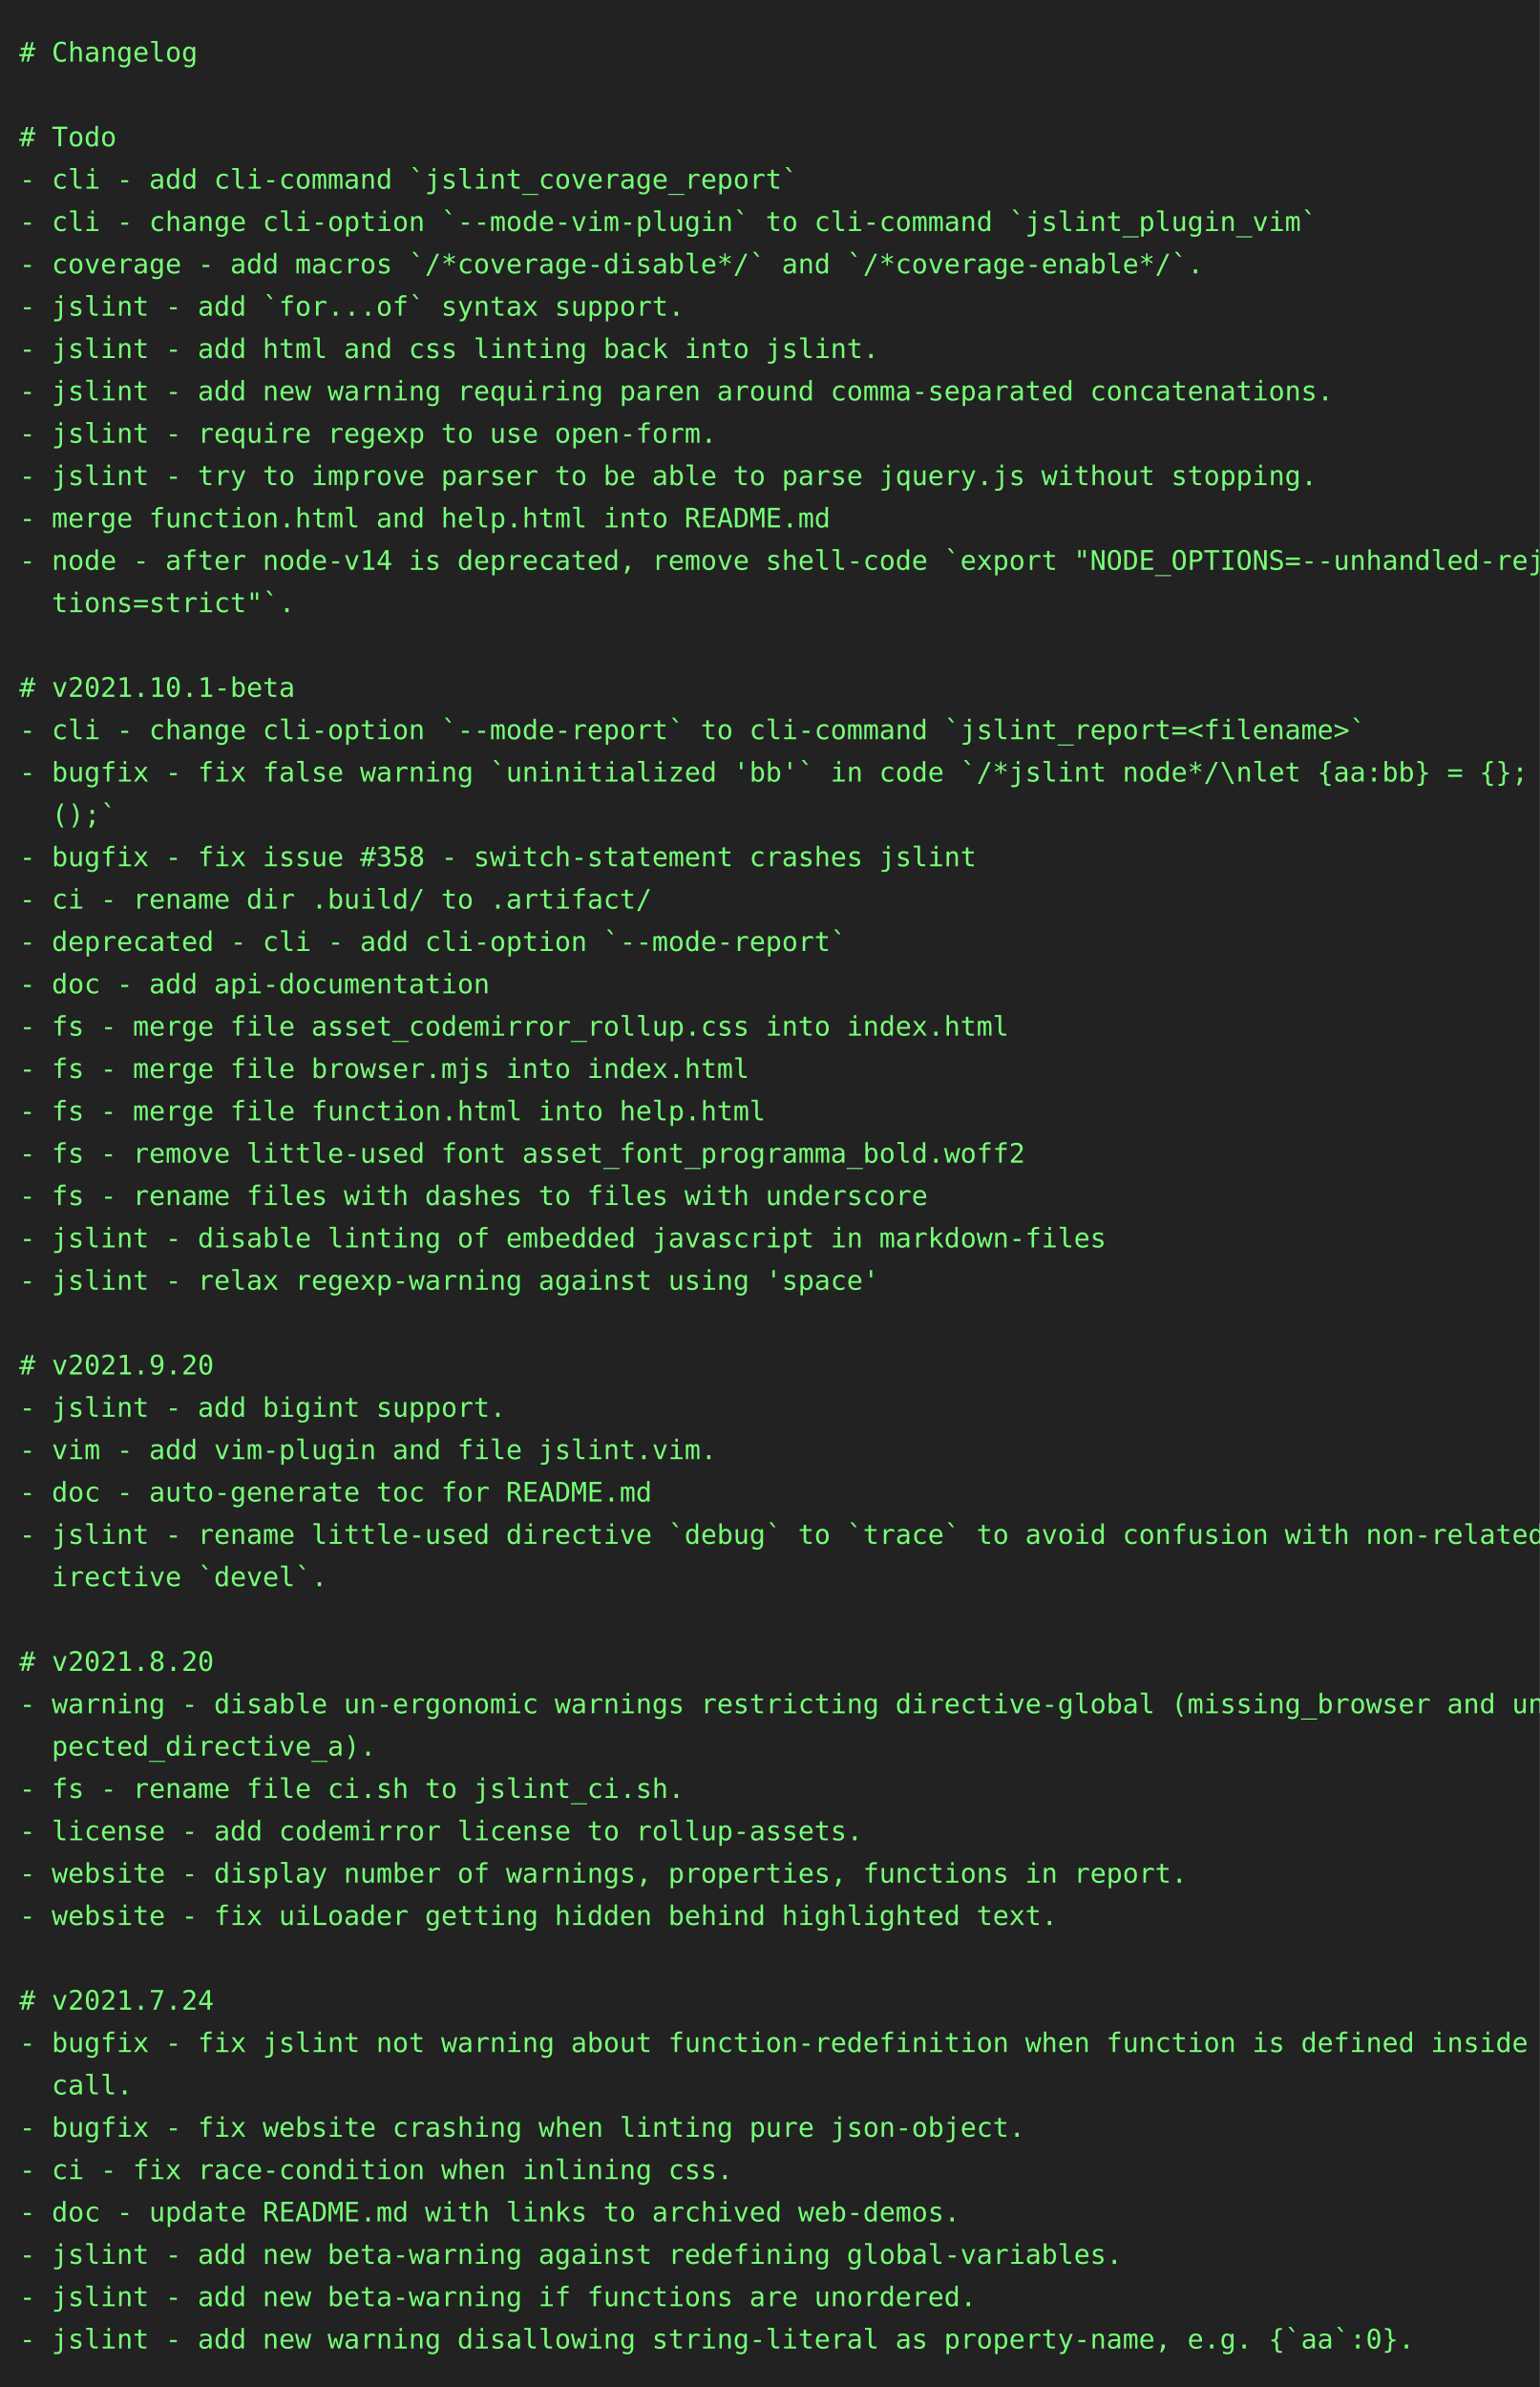
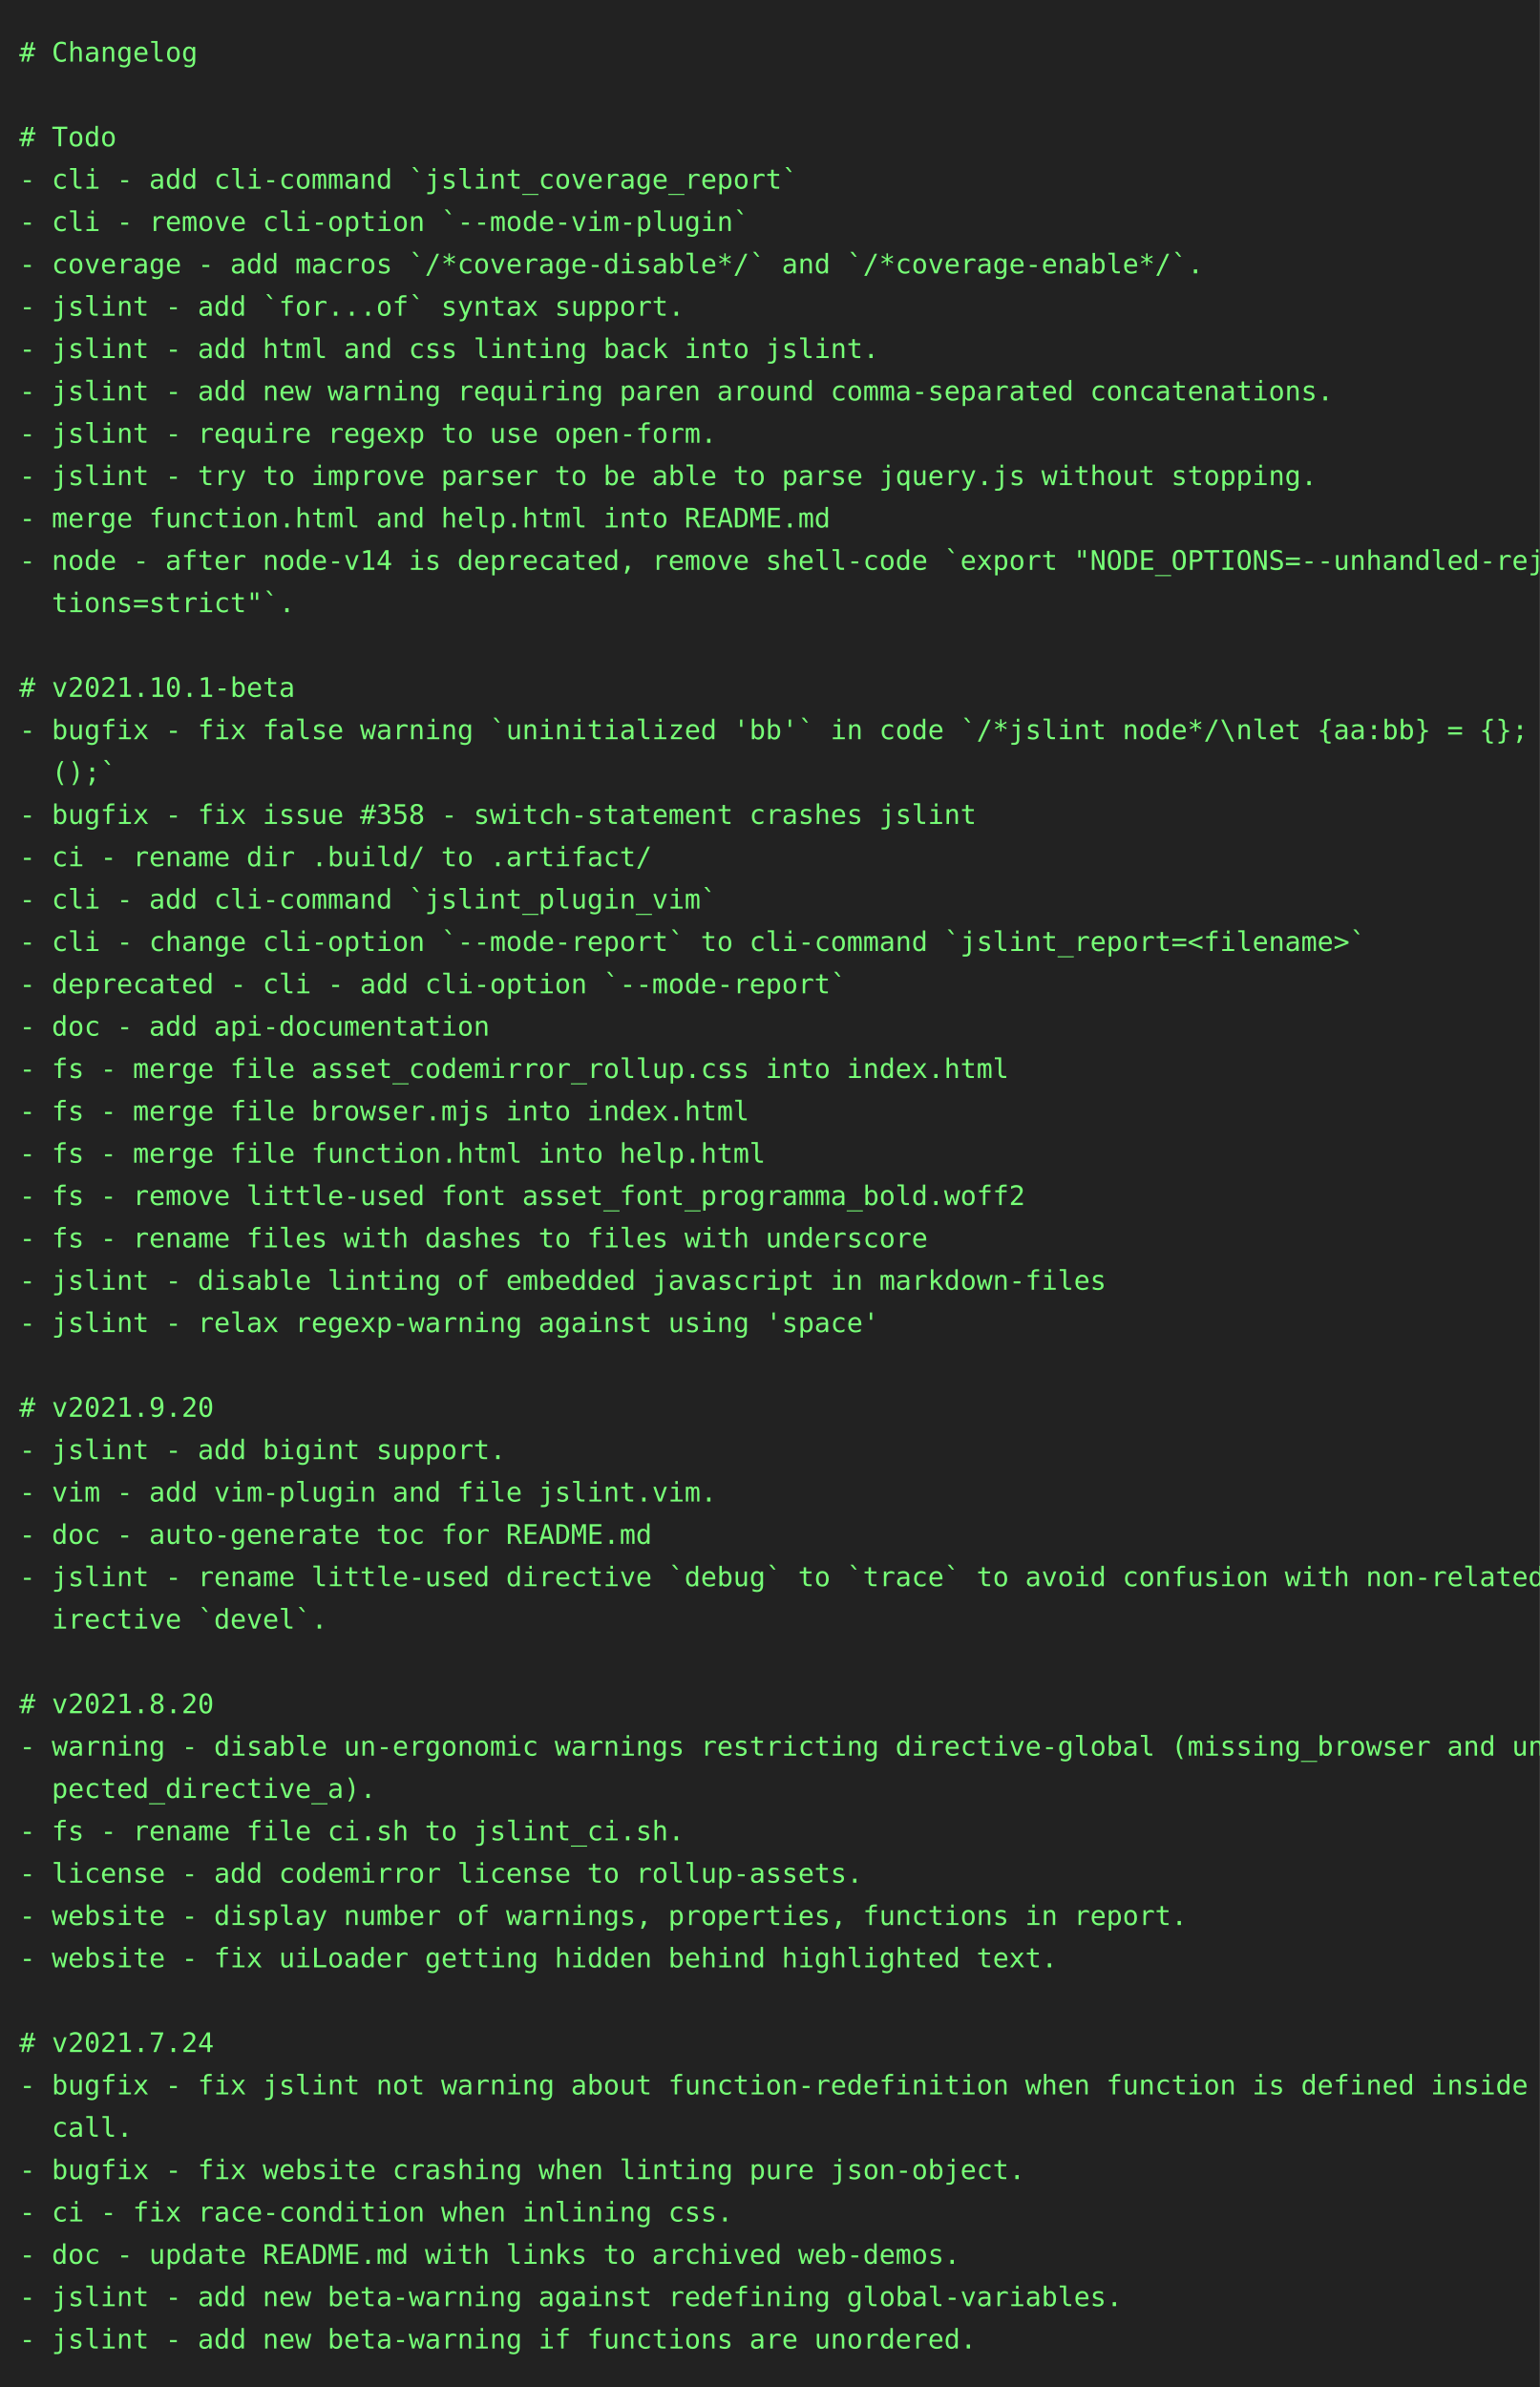
<svg xmlns="http://www.w3.org/2000/svg" height="1240" width="800">
  <rect height="1240" fill="#222" width="800" />
  <text fill="#7f7" font-family="consolas, menlo, monospace" font-size="14" xml:space="preserve">
    <tspan lengthAdjust="spacingAndGlyphs" textLength="768" x="10" y="32"># Changelog                                                                                      </tspan>
    <tspan lengthAdjust="spacingAndGlyphs" textLength="768" x="10" y="54">                                                                                                 </tspan>
    <tspan lengthAdjust="spacingAndGlyphs" textLength="768" x="10" y="76"># Todo                                                                                           </tspan>
    <tspan lengthAdjust="spacingAndGlyphs" textLength="768" x="10" y="98">- cli - add cli-command `jslint_coverage_report`                                                 </tspan>
-     <tspan lengthAdjust="spacingAndGlyphs" textLength="768" x="10" y="120">- cli - change cli-option `--mode-vim-plugin` to cli-command `jslint_plugin_vim`                 </tspan>
+     <tspan lengthAdjust="spacingAndGlyphs" textLength="768" x="10" y="120">- cli - remove cli-option `--mode-vim-plugin`                                                    </tspan>
    <tspan lengthAdjust="spacingAndGlyphs" textLength="768" x="10" y="142">- coverage - add macros `/*coverage-disable*/` and `/*coverage-enable*/`.                        </tspan>
    <tspan lengthAdjust="spacingAndGlyphs" textLength="768" x="10" y="164">- jslint - add `for...of` syntax support.                                                        </tspan>
    <tspan lengthAdjust="spacingAndGlyphs" textLength="768" x="10" y="186">- jslint - add html and css linting back into jslint.                                            </tspan>
    <tspan lengthAdjust="spacingAndGlyphs" textLength="768" x="10" y="208">- jslint - add new warning requiring paren around comma-separated concatenations.                </tspan>
    <tspan lengthAdjust="spacingAndGlyphs" textLength="768" x="10" y="230">- jslint - require regexp to use open-form.                                                      </tspan>
    <tspan lengthAdjust="spacingAndGlyphs" textLength="768" x="10" y="252">- jslint - try to improve parser to be able to parse jquery.js without stopping.                 </tspan>
    <tspan lengthAdjust="spacingAndGlyphs" textLength="768" x="10" y="274">- merge function.html and help.html into README.md                                               </tspan>
    <tspan lengthAdjust="spacingAndGlyphs" textLength="768" x="10" y="296">- node - after node-v14 is deprecated, remove shell-code `export "NODE_OPTIONS=--unhandled-rejec\</tspan>
    <tspan lengthAdjust="spacingAndGlyphs" textLength="768" x="10" y="318">  tions=strict"`.                                                                                </tspan>
    <tspan lengthAdjust="spacingAndGlyphs" textLength="768" x="10" y="340">                                                                                                 </tspan>
    <tspan lengthAdjust="spacingAndGlyphs" textLength="768" x="10" y="362"># v2021.10.1-beta                                                                                </tspan>
-     <tspan lengthAdjust="spacingAndGlyphs" textLength="768" x="10" y="384">- cli - change cli-option `--mode-report` to cli-command `jslint_report=&lt;filename&gt;`              </tspan>
-     <tspan lengthAdjust="spacingAndGlyphs" textLength="768" x="10" y="406">- bugfix - fix false warning `uninitialized 'bb'` in code `/*jslint node*/\nlet {aa:bb} = {}; bb\</tspan>
-     <tspan lengthAdjust="spacingAndGlyphs" textLength="768" x="10" y="428">  ();`                                                                                           </tspan>
-     <tspan lengthAdjust="spacingAndGlyphs" textLength="768" x="10" y="450">- bugfix - fix issue #358 - switch-statement crashes jslint                                      </tspan>
-     <tspan lengthAdjust="spacingAndGlyphs" textLength="768" x="10" y="472">- ci - rename dir .build/ to .artifact/                                                          </tspan>
-     <tspan lengthAdjust="spacingAndGlyphs" textLength="768" x="10" y="494">- deprecated - cli - add cli-option `--mode-report`                                              </tspan>
-     <tspan lengthAdjust="spacingAndGlyphs" textLength="768" x="10" y="516">- doc - add api-documentation                                                                    </tspan>
-     <tspan lengthAdjust="spacingAndGlyphs" textLength="768" x="10" y="538">- fs - merge file asset_codemirror_rollup.css into index.html                                    </tspan>
-     <tspan lengthAdjust="spacingAndGlyphs" textLength="768" x="10" y="560">- fs - merge file browser.mjs into index.html                                                    </tspan>
-     <tspan lengthAdjust="spacingAndGlyphs" textLength="768" x="10" y="582">- fs - merge file function.html into help.html                                                   </tspan>
-     <tspan lengthAdjust="spacingAndGlyphs" textLength="768" x="10" y="604">- fs - remove little-used font asset_font_programma_bold.woff2                                   </tspan>
-     <tspan lengthAdjust="spacingAndGlyphs" textLength="768" x="10" y="626">- fs - rename files with dashes to files with underscore                                         </tspan>
-     <tspan lengthAdjust="spacingAndGlyphs" textLength="768" x="10" y="648">- jslint - disable linting of embedded javascript in markdown-files                              </tspan>
-     <tspan lengthAdjust="spacingAndGlyphs" textLength="768" x="10" y="670">- jslint - relax regexp-warning against using 'space'                                            </tspan>
-     <tspan lengthAdjust="spacingAndGlyphs" textLength="768" x="10" y="692">                                                                                                 </tspan>
-     <tspan lengthAdjust="spacingAndGlyphs" textLength="768" x="10" y="714"># v2021.9.20                                                                                     </tspan>
-     <tspan lengthAdjust="spacingAndGlyphs" textLength="768" x="10" y="736">- jslint - add bigint support.                                                                   </tspan>
-     <tspan lengthAdjust="spacingAndGlyphs" textLength="768" x="10" y="758">- vim - add vim-plugin and file jslint.vim.                                                      </tspan>
-     <tspan lengthAdjust="spacingAndGlyphs" textLength="768" x="10" y="780">- doc - auto-generate toc for README.md                                                          </tspan>
-     <tspan lengthAdjust="spacingAndGlyphs" textLength="768" x="10" y="802">- jslint - rename little-used directive `debug` to `trace` to avoid confusion with non-related d\</tspan>
-     <tspan lengthAdjust="spacingAndGlyphs" textLength="768" x="10" y="824">  irective `devel`.                                                                              </tspan>
-     <tspan lengthAdjust="spacingAndGlyphs" textLength="768" x="10" y="846">                                                                                                 </tspan>
-     <tspan lengthAdjust="spacingAndGlyphs" textLength="768" x="10" y="868"># v2021.8.20                                                                                     </tspan>
-     <tspan lengthAdjust="spacingAndGlyphs" textLength="768" x="10" y="890">- warning - disable un-ergonomic warnings restricting directive-global (missing_browser and unex\</tspan>
-     <tspan lengthAdjust="spacingAndGlyphs" textLength="768" x="10" y="912">  pected_directive_a).                                                                           </tspan>
-     <tspan lengthAdjust="spacingAndGlyphs" textLength="768" x="10" y="934">- fs - rename file ci.sh to jslint_ci.sh.                                                        </tspan>
-     <tspan lengthAdjust="spacingAndGlyphs" textLength="768" x="10" y="956">- license - add codemirror license to rollup-assets.                                             </tspan>
-     <tspan lengthAdjust="spacingAndGlyphs" textLength="768" x="10" y="978">- website - display number of warnings, properties, functions in report.                         </tspan>
-     <tspan lengthAdjust="spacingAndGlyphs" textLength="768" x="10" y="1000">- website - fix uiLoader getting hidden behind highlighted text.                                 </tspan>
-     <tspan lengthAdjust="spacingAndGlyphs" textLength="768" x="10" y="1022">                                                                                                 </tspan>
-     <tspan lengthAdjust="spacingAndGlyphs" textLength="768" x="10" y="1044"># v2021.7.24                                                                                     </tspan>
-     <tspan lengthAdjust="spacingAndGlyphs" textLength="768" x="10" y="1066">- bugfix - fix jslint not warning about function-redefinition when function is defined inside a \</tspan>
-     <tspan lengthAdjust="spacingAndGlyphs" textLength="768" x="10" y="1088">  call.                                                                                          </tspan>
-     <tspan lengthAdjust="spacingAndGlyphs" textLength="768" x="10" y="1110">- bugfix - fix website crashing when linting pure json-object.                                   </tspan>
-     <tspan lengthAdjust="spacingAndGlyphs" textLength="768" x="10" y="1132">- ci - fix race-condition when inlining css.                                                     </tspan>
-     <tspan lengthAdjust="spacingAndGlyphs" textLength="768" x="10" y="1154">- doc - update README.md with links to archived web-demos.                                       </tspan>
-     <tspan lengthAdjust="spacingAndGlyphs" textLength="768" x="10" y="1176">- jslint - add new beta-warning against redefining global-variables.                             </tspan>
-     <tspan lengthAdjust="spacingAndGlyphs" textLength="768" x="10" y="1198">- jslint - add new beta-warning if functions are unordered.                                      </tspan>
-     <tspan lengthAdjust="spacingAndGlyphs" textLength="768" x="10" y="1220">- jslint - add new warning disallowing string-literal as property-name, e.g. {`aa`:0}.           </tspan>
+     <tspan lengthAdjust="spacingAndGlyphs" textLength="768" x="10" y="384">- bugfix - fix false warning `uninitialized 'bb'` in code `/*jslint node*/\nlet {aa:bb} = {}; bb\</tspan>
+     <tspan lengthAdjust="spacingAndGlyphs" textLength="768" x="10" y="406">  ();`                                                                                           </tspan>
+     <tspan lengthAdjust="spacingAndGlyphs" textLength="768" x="10" y="428">- bugfix - fix issue #358 - switch-statement crashes jslint                                      </tspan>
+     <tspan lengthAdjust="spacingAndGlyphs" textLength="768" x="10" y="450">- ci - rename dir .build/ to .artifact/                                                          </tspan>
+     <tspan lengthAdjust="spacingAndGlyphs" textLength="768" x="10" y="472">- cli - add cli-command `jslint_plugin_vim`                                                      </tspan>
+     <tspan lengthAdjust="spacingAndGlyphs" textLength="768" x="10" y="494">- cli - change cli-option `--mode-report` to cli-command `jslint_report=&lt;filename&gt;`              </tspan>
+     <tspan lengthAdjust="spacingAndGlyphs" textLength="768" x="10" y="516">- deprecated - cli - add cli-option `--mode-report`                                              </tspan>
+     <tspan lengthAdjust="spacingAndGlyphs" textLength="768" x="10" y="538">- doc - add api-documentation                                                                    </tspan>
+     <tspan lengthAdjust="spacingAndGlyphs" textLength="768" x="10" y="560">- fs - merge file asset_codemirror_rollup.css into index.html                                    </tspan>
+     <tspan lengthAdjust="spacingAndGlyphs" textLength="768" x="10" y="582">- fs - merge file browser.mjs into index.html                                                    </tspan>
+     <tspan lengthAdjust="spacingAndGlyphs" textLength="768" x="10" y="604">- fs - merge file function.html into help.html                                                   </tspan>
+     <tspan lengthAdjust="spacingAndGlyphs" textLength="768" x="10" y="626">- fs - remove little-used font asset_font_programma_bold.woff2                                   </tspan>
+     <tspan lengthAdjust="spacingAndGlyphs" textLength="768" x="10" y="648">- fs - rename files with dashes to files with underscore                                         </tspan>
+     <tspan lengthAdjust="spacingAndGlyphs" textLength="768" x="10" y="670">- jslint - disable linting of embedded javascript in markdown-files                              </tspan>
+     <tspan lengthAdjust="spacingAndGlyphs" textLength="768" x="10" y="692">- jslint - relax regexp-warning against using 'space'                                            </tspan>
+     <tspan lengthAdjust="spacingAndGlyphs" textLength="768" x="10" y="714">                                                                                                 </tspan>
+     <tspan lengthAdjust="spacingAndGlyphs" textLength="768" x="10" y="736"># v2021.9.20                                                                                     </tspan>
+     <tspan lengthAdjust="spacingAndGlyphs" textLength="768" x="10" y="758">- jslint - add bigint support.                                                                   </tspan>
+     <tspan lengthAdjust="spacingAndGlyphs" textLength="768" x="10" y="780">- vim - add vim-plugin and file jslint.vim.                                                      </tspan>
+     <tspan lengthAdjust="spacingAndGlyphs" textLength="768" x="10" y="802">- doc - auto-generate toc for README.md                                                          </tspan>
+     <tspan lengthAdjust="spacingAndGlyphs" textLength="768" x="10" y="824">- jslint - rename little-used directive `debug` to `trace` to avoid confusion with non-related d\</tspan>
+     <tspan lengthAdjust="spacingAndGlyphs" textLength="768" x="10" y="846">  irective `devel`.                                                                              </tspan>
+     <tspan lengthAdjust="spacingAndGlyphs" textLength="768" x="10" y="868">                                                                                                 </tspan>
+     <tspan lengthAdjust="spacingAndGlyphs" textLength="768" x="10" y="890"># v2021.8.20                                                                                     </tspan>
+     <tspan lengthAdjust="spacingAndGlyphs" textLength="768" x="10" y="912">- warning - disable un-ergonomic warnings restricting directive-global (missing_browser and unex\</tspan>
+     <tspan lengthAdjust="spacingAndGlyphs" textLength="768" x="10" y="934">  pected_directive_a).                                                                           </tspan>
+     <tspan lengthAdjust="spacingAndGlyphs" textLength="768" x="10" y="956">- fs - rename file ci.sh to jslint_ci.sh.                                                        </tspan>
+     <tspan lengthAdjust="spacingAndGlyphs" textLength="768" x="10" y="978">- license - add codemirror license to rollup-assets.                                             </tspan>
+     <tspan lengthAdjust="spacingAndGlyphs" textLength="768" x="10" y="1000">- website - display number of warnings, properties, functions in report.                         </tspan>
+     <tspan lengthAdjust="spacingAndGlyphs" textLength="768" x="10" y="1022">- website - fix uiLoader getting hidden behind highlighted text.                                 </tspan>
+     <tspan lengthAdjust="spacingAndGlyphs" textLength="768" x="10" y="1044">                                                                                                 </tspan>
+     <tspan lengthAdjust="spacingAndGlyphs" textLength="768" x="10" y="1066"># v2021.7.24                                                                                     </tspan>
+     <tspan lengthAdjust="spacingAndGlyphs" textLength="768" x="10" y="1088">- bugfix - fix jslint not warning about function-redefinition when function is defined inside a \</tspan>
+     <tspan lengthAdjust="spacingAndGlyphs" textLength="768" x="10" y="1110">  call.                                                                                          </tspan>
+     <tspan lengthAdjust="spacingAndGlyphs" textLength="768" x="10" y="1132">- bugfix - fix website crashing when linting pure json-object.                                   </tspan>
+     <tspan lengthAdjust="spacingAndGlyphs" textLength="768" x="10" y="1154">- ci - fix race-condition when inlining css.                                                     </tspan>
+     <tspan lengthAdjust="spacingAndGlyphs" textLength="768" x="10" y="1176">- doc - update README.md with links to archived web-demos.                                       </tspan>
+     <tspan lengthAdjust="spacingAndGlyphs" textLength="768" x="10" y="1198">- jslint - add new beta-warning against redefining global-variables.                             </tspan>
+     <tspan lengthAdjust="spacingAndGlyphs" textLength="768" x="10" y="1220">- jslint - add new beta-warning if functions are unordered.                                      </tspan>
  </text>
</svg>
